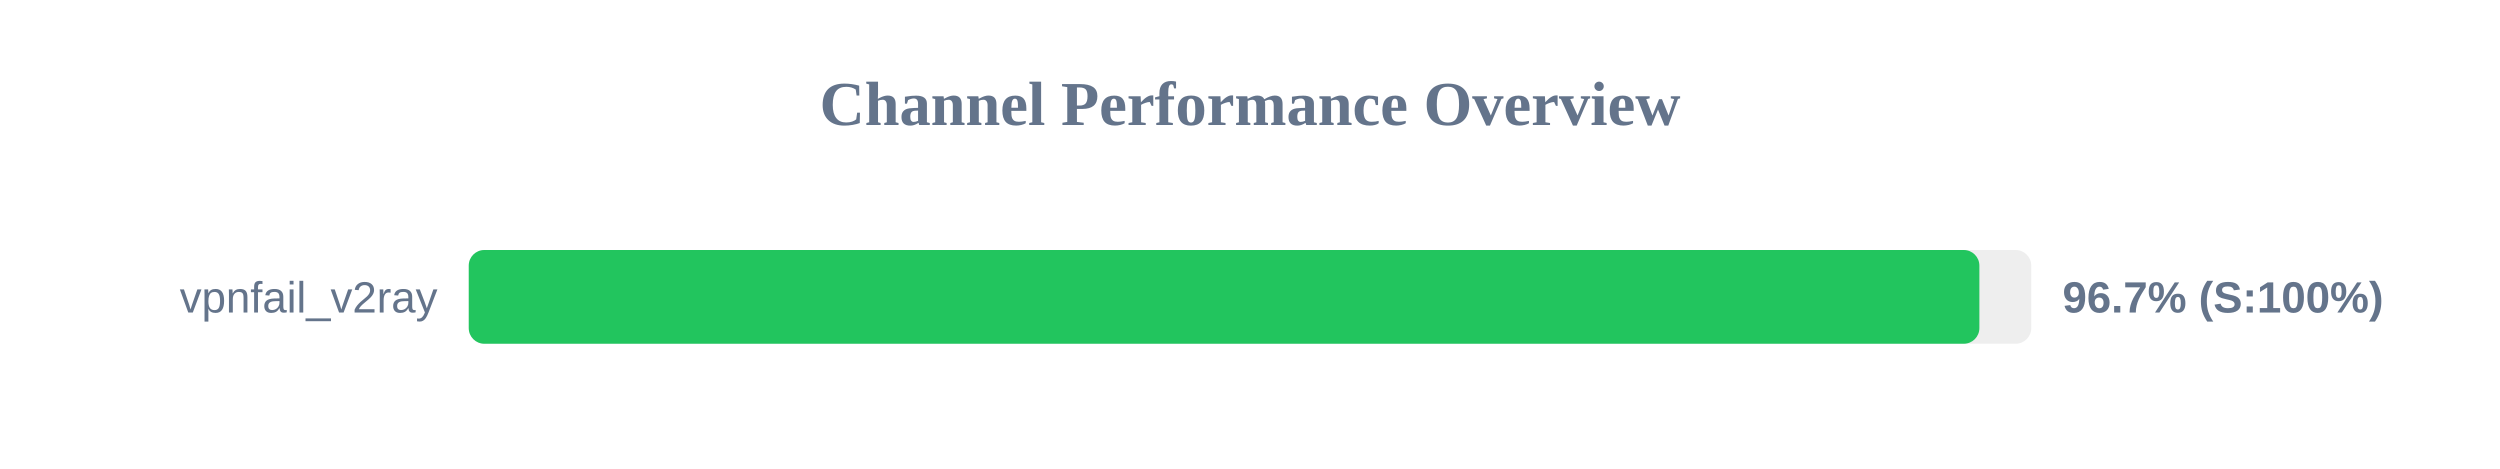
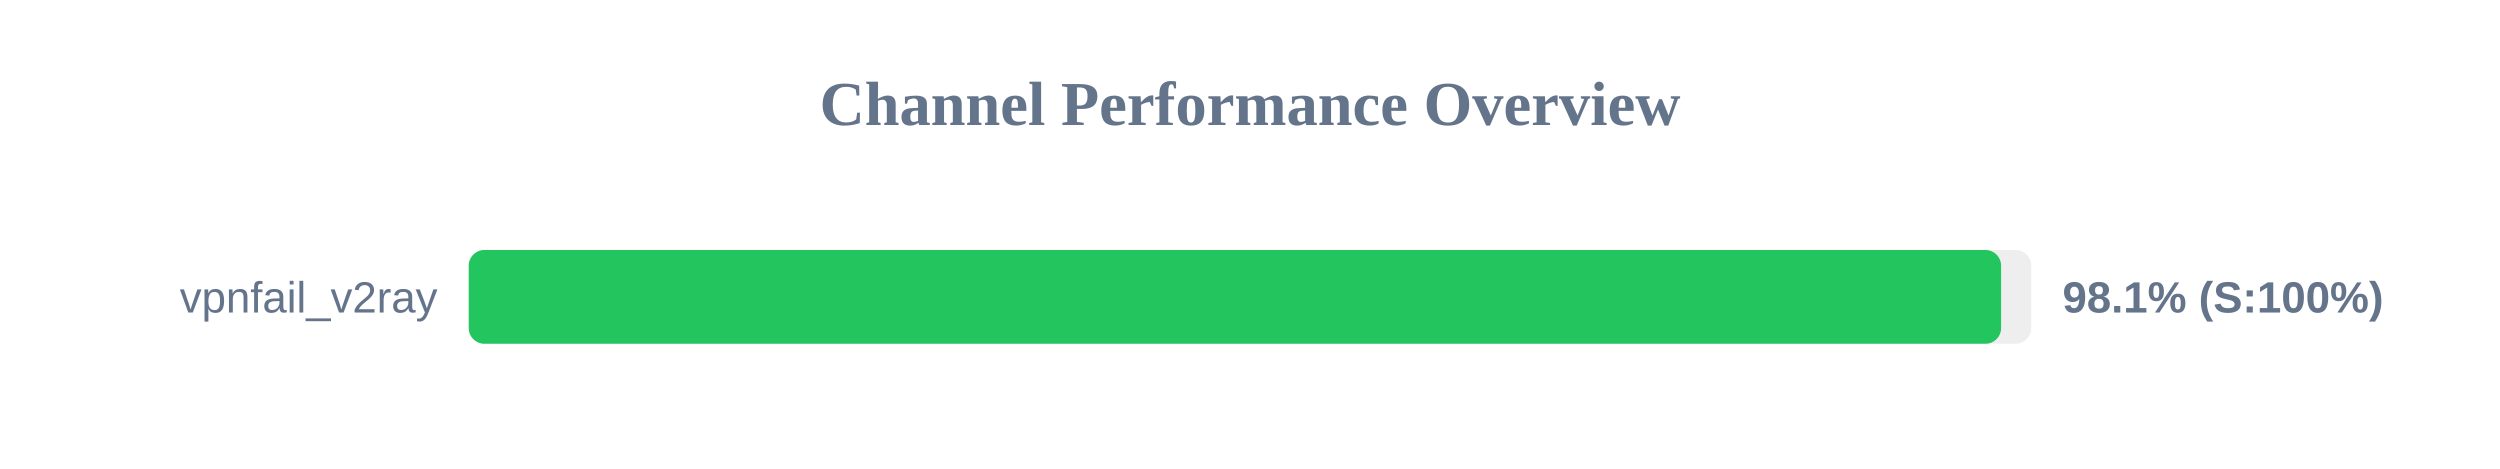
<svg xmlns="http://www.w3.org/2000/svg" width="800" height="150" version="1.1">
  <style>
        .row { font: 14px Arial; fill: #64748b; }
        .score { font: bold 14px Arial; fill: #64748b; }
    </style>
  <text x="400" y="40" text-anchor="middle" font-size="20px" font-weight="bold" fill="#64748b">Channel Performance Overview</text>
  <rect x="150" y="80" width="500" height="30" fill="#eee" rx="5" />
-   <rect x="150" y="80" width="483.4" height="30" fill="#22c55e" rx="5" />
+   <rect x="150" y="80" width="490.35" height="30" fill="#22c55e" rx="5" />
  <text x="140" y="100" text-anchor="end" class="row">vpnfail_v2ray</text>
-   <text x="660" y="100" text-anchor="start" class="score">96.7% (S:100%)</text>
+   <text x="660" y="100" text-anchor="start" class="score">98.1% (S:100%)</text>
</svg>
